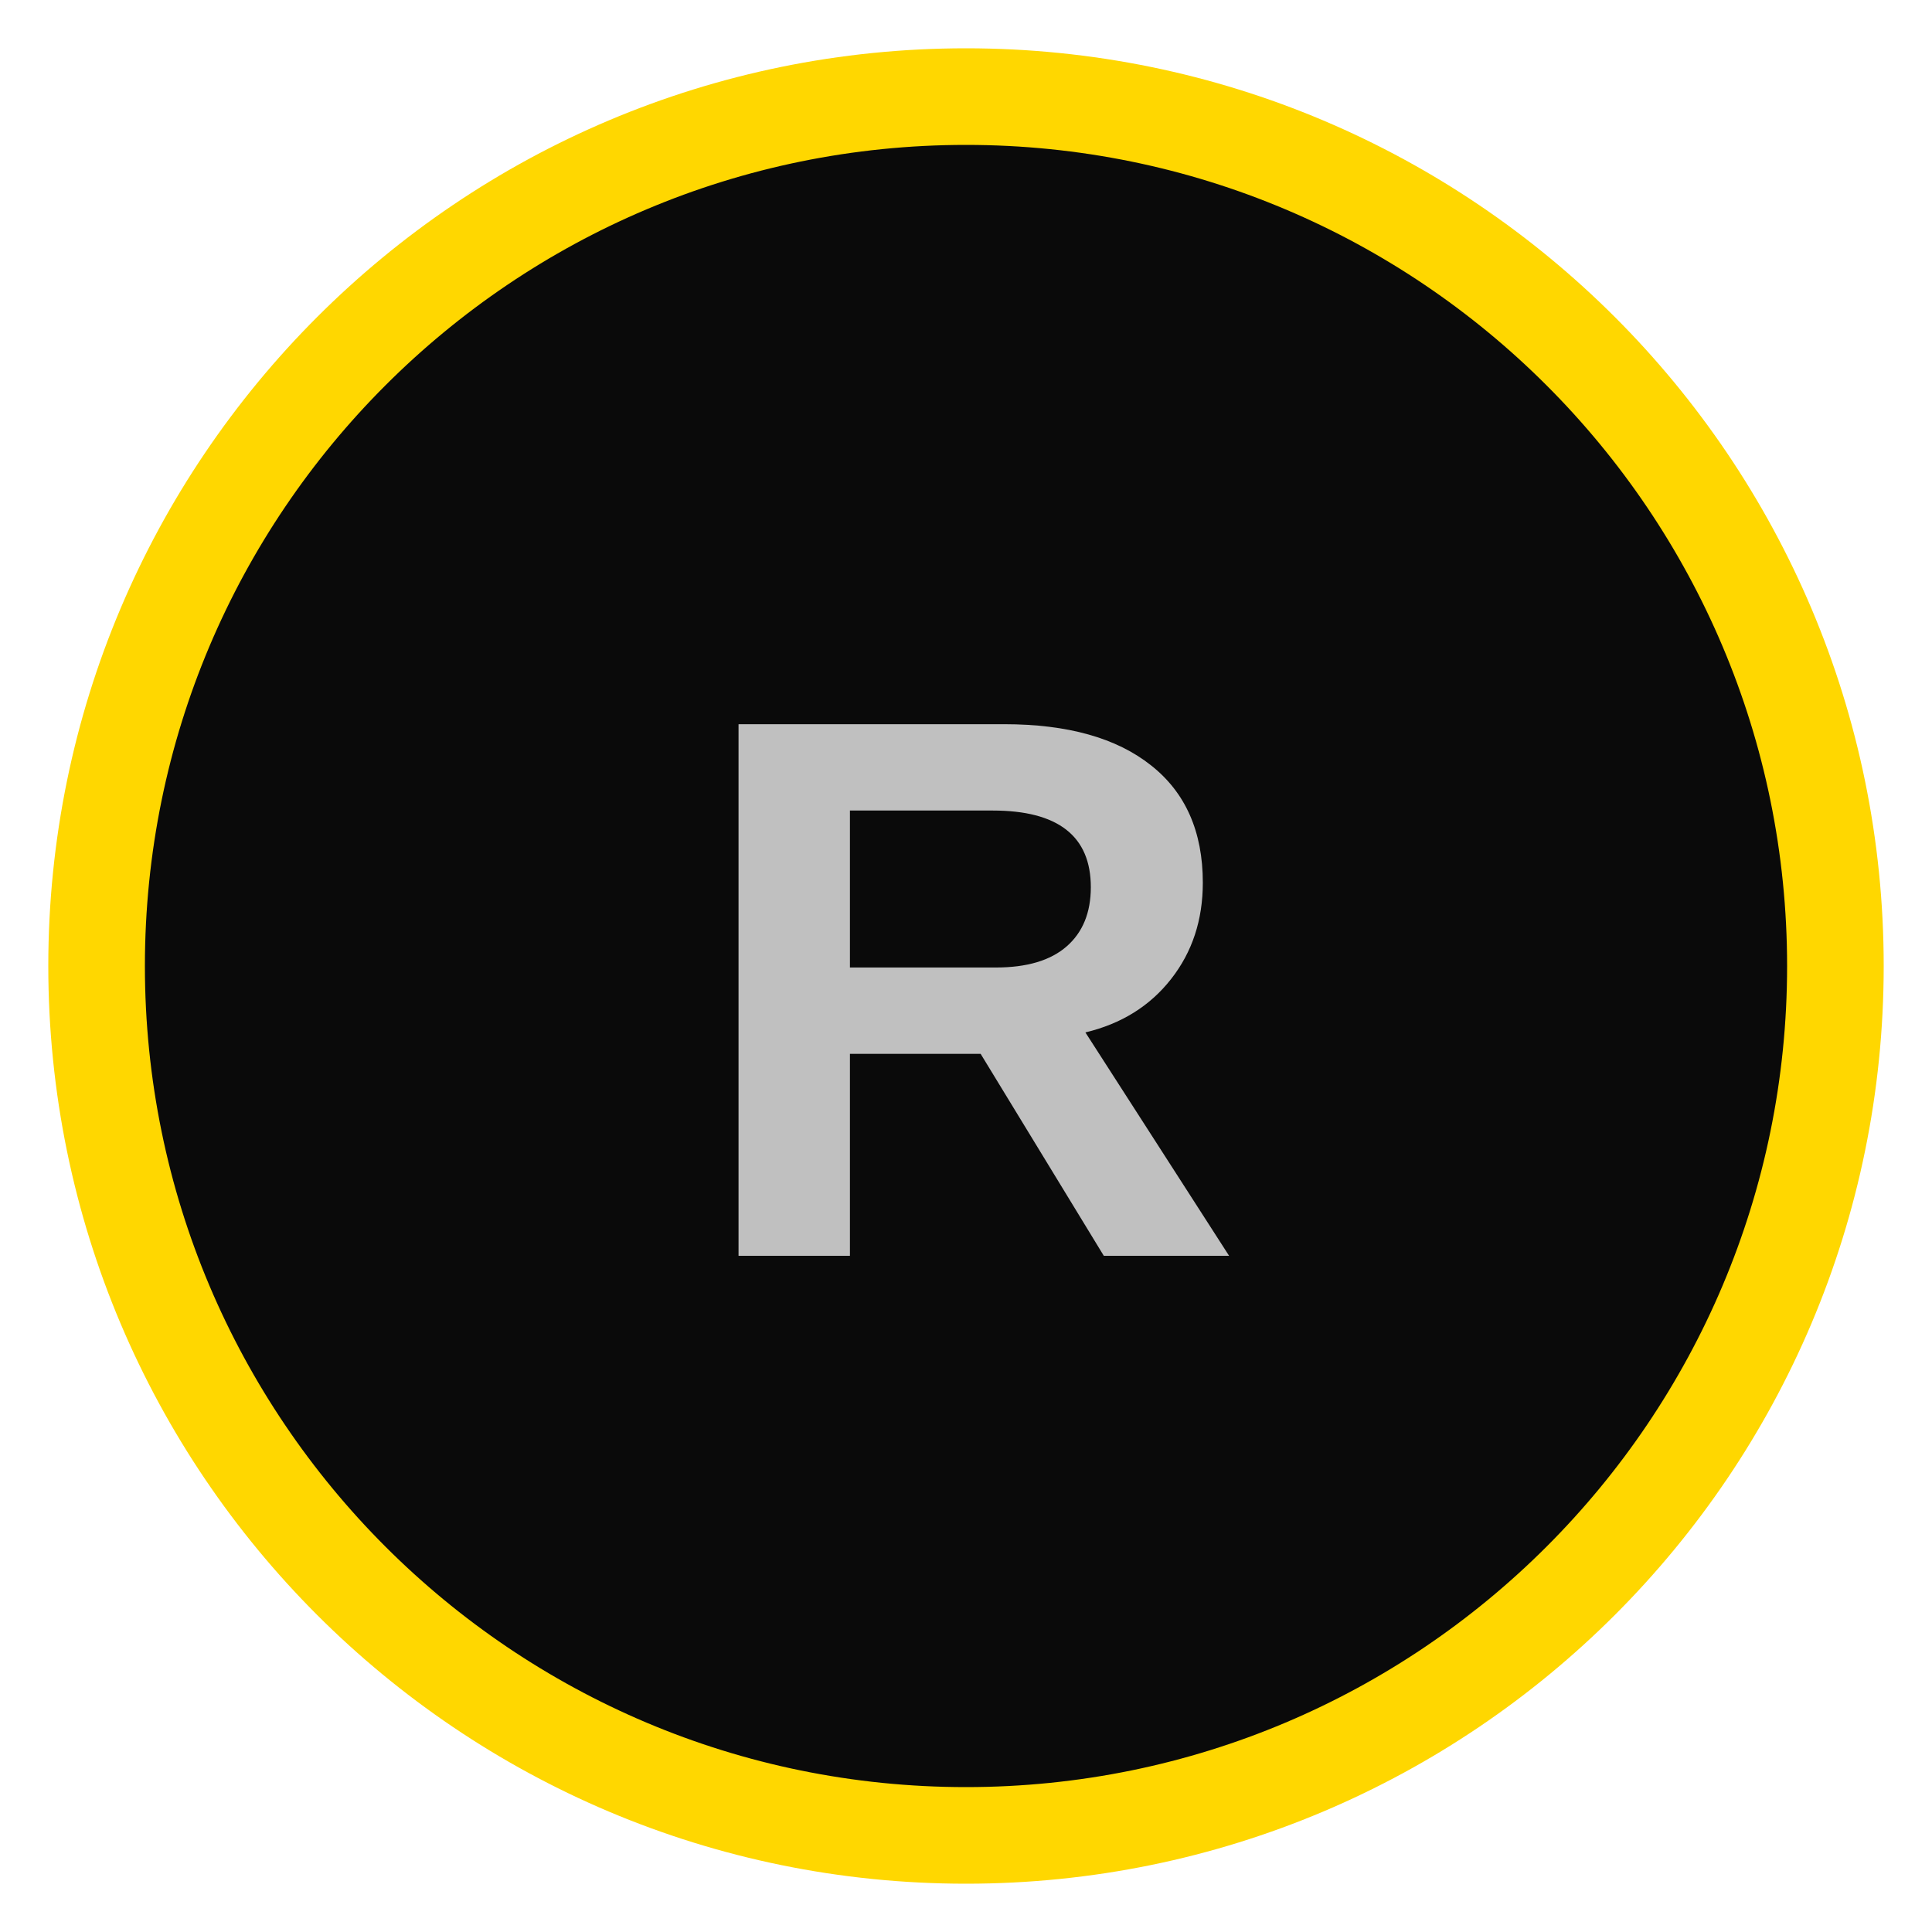
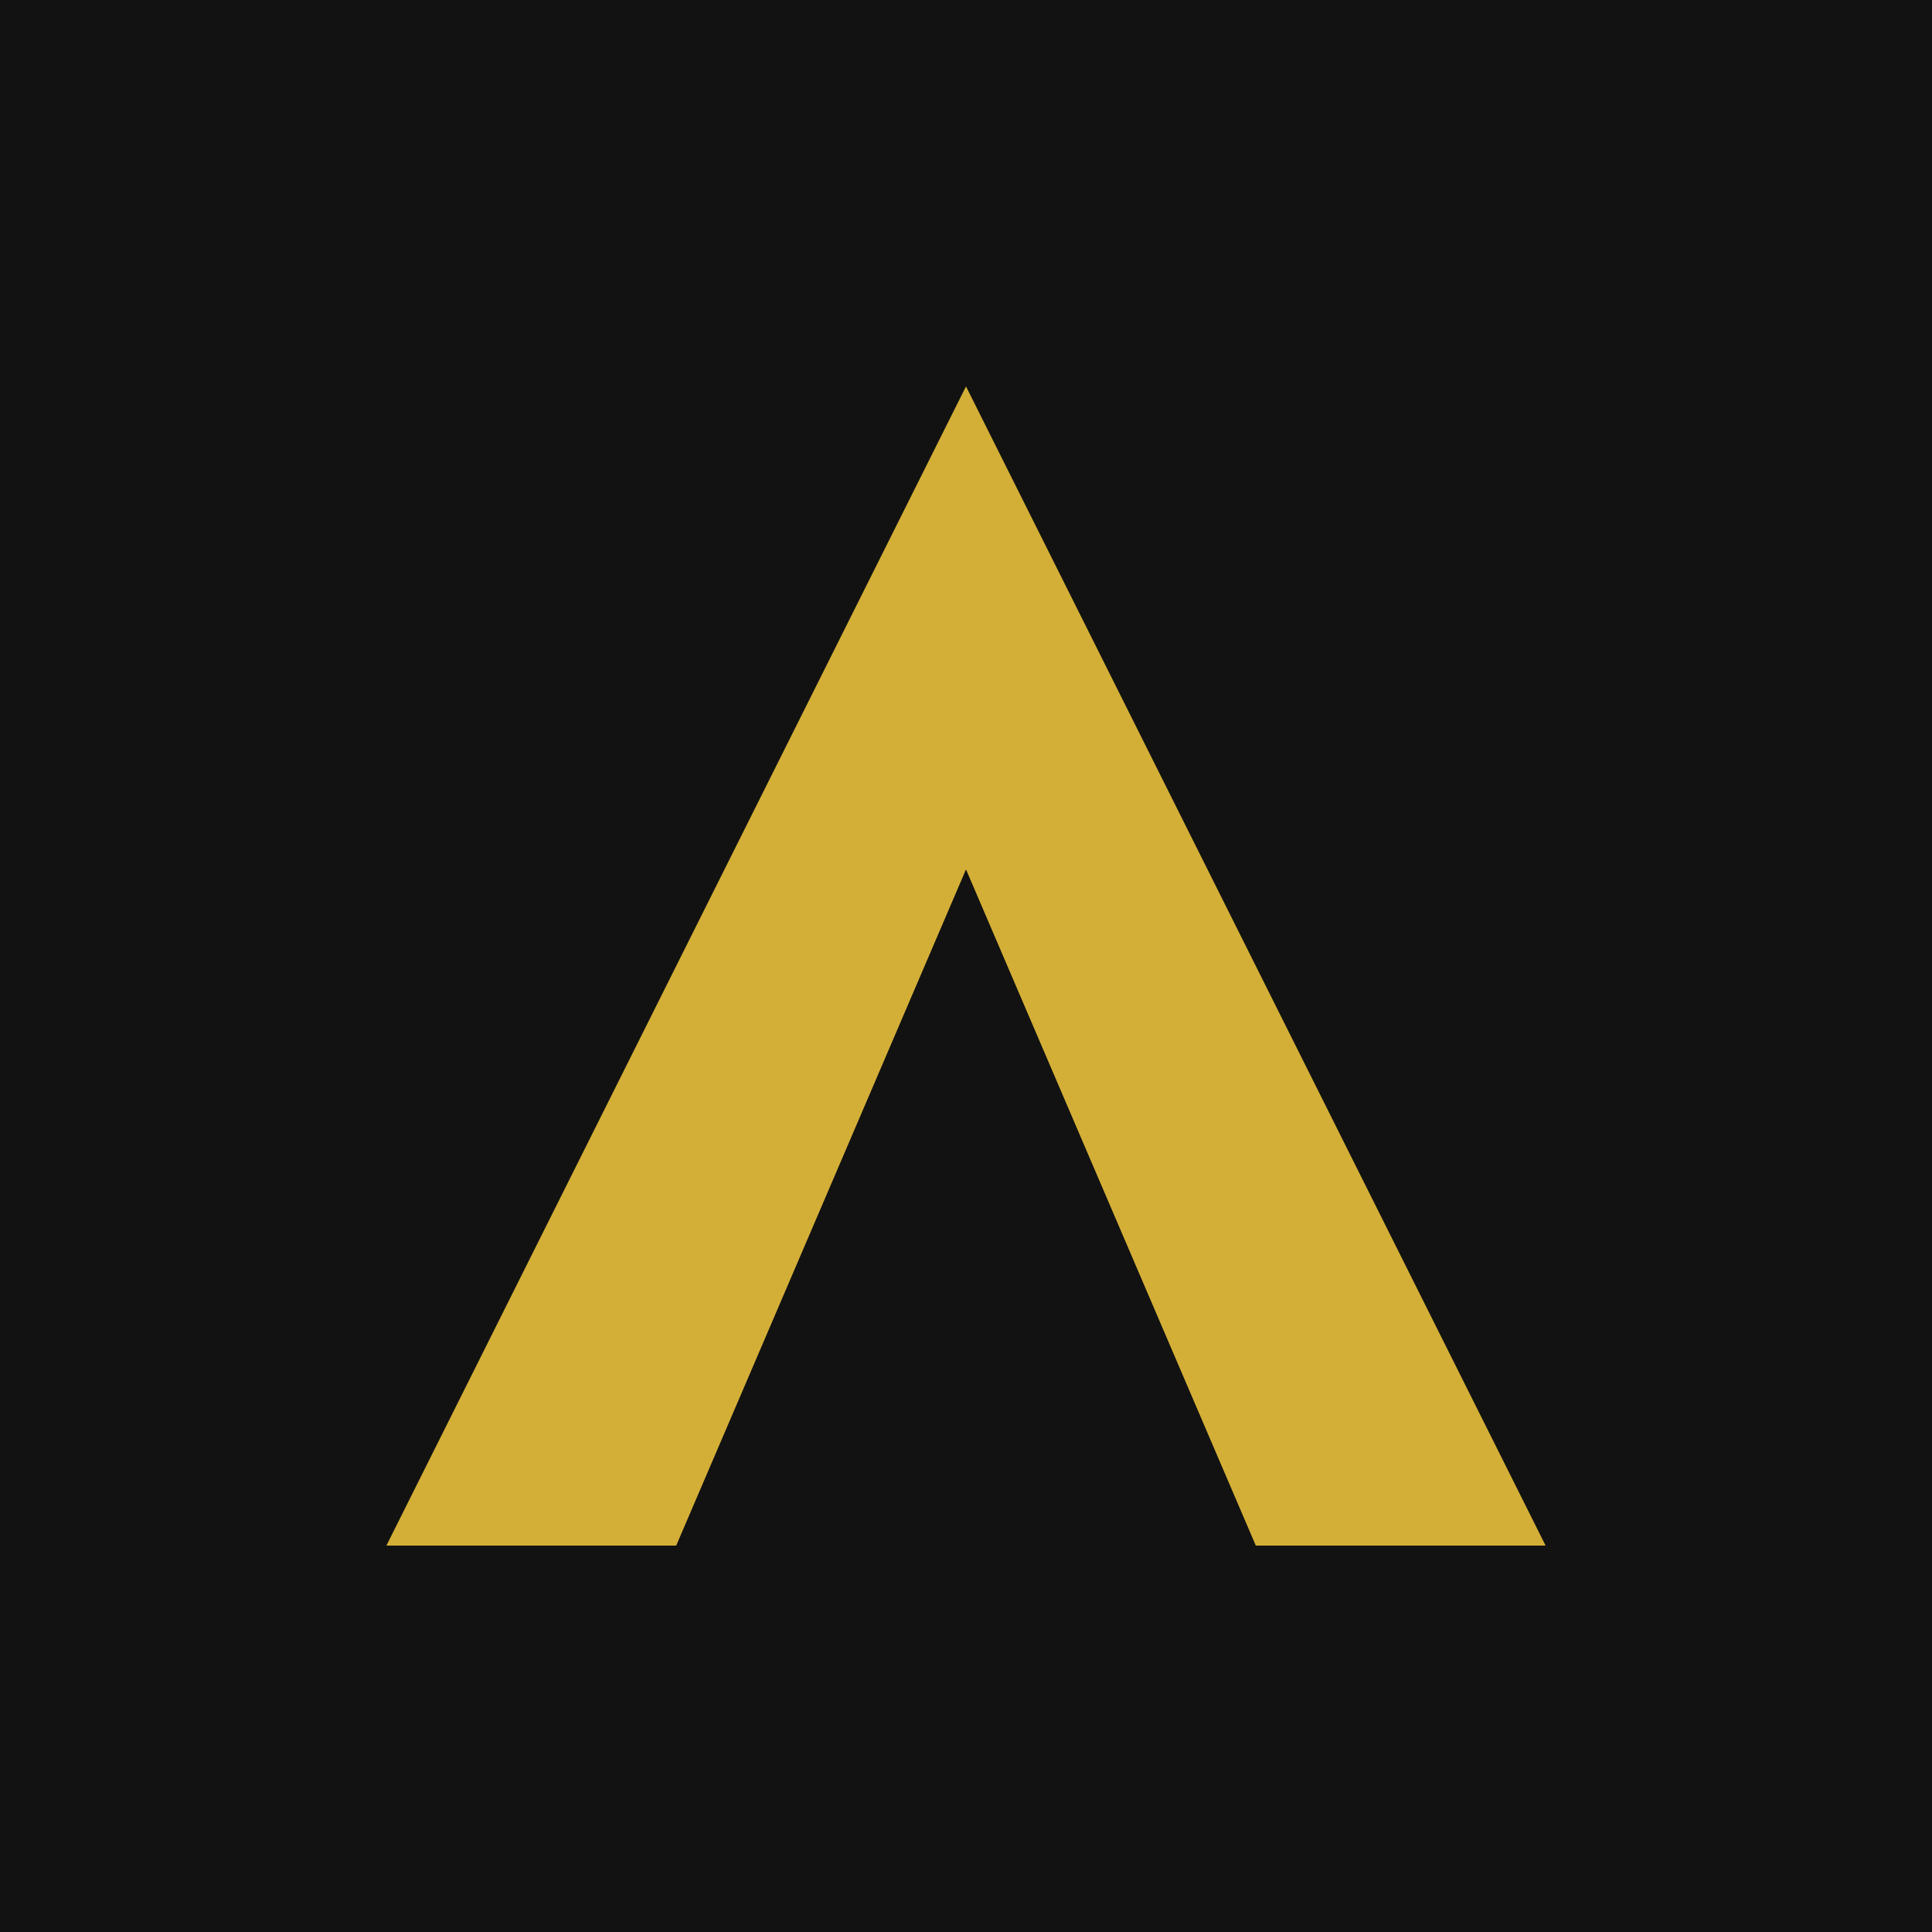
<svg xmlns="http://www.w3.org/2000/svg" viewBox="0 0 100 100">
-   <circle cx="50" cy="50" r="45" fill="#0a0a0a" stroke="#ffd700" stroke-width="5" />
-   <text x="50" y="65" font-family="Arial" font-size="40" font-weight="bold" fill="#c0c0c0" text-anchor="middle">R</text>
+   <rect width="100" height="100" fill="#121212" />
+   <path d="M50 20 L20 80 L35 80 L50 45 L65 80 L80 80 Z" fill="#d4af37" />
</svg>
